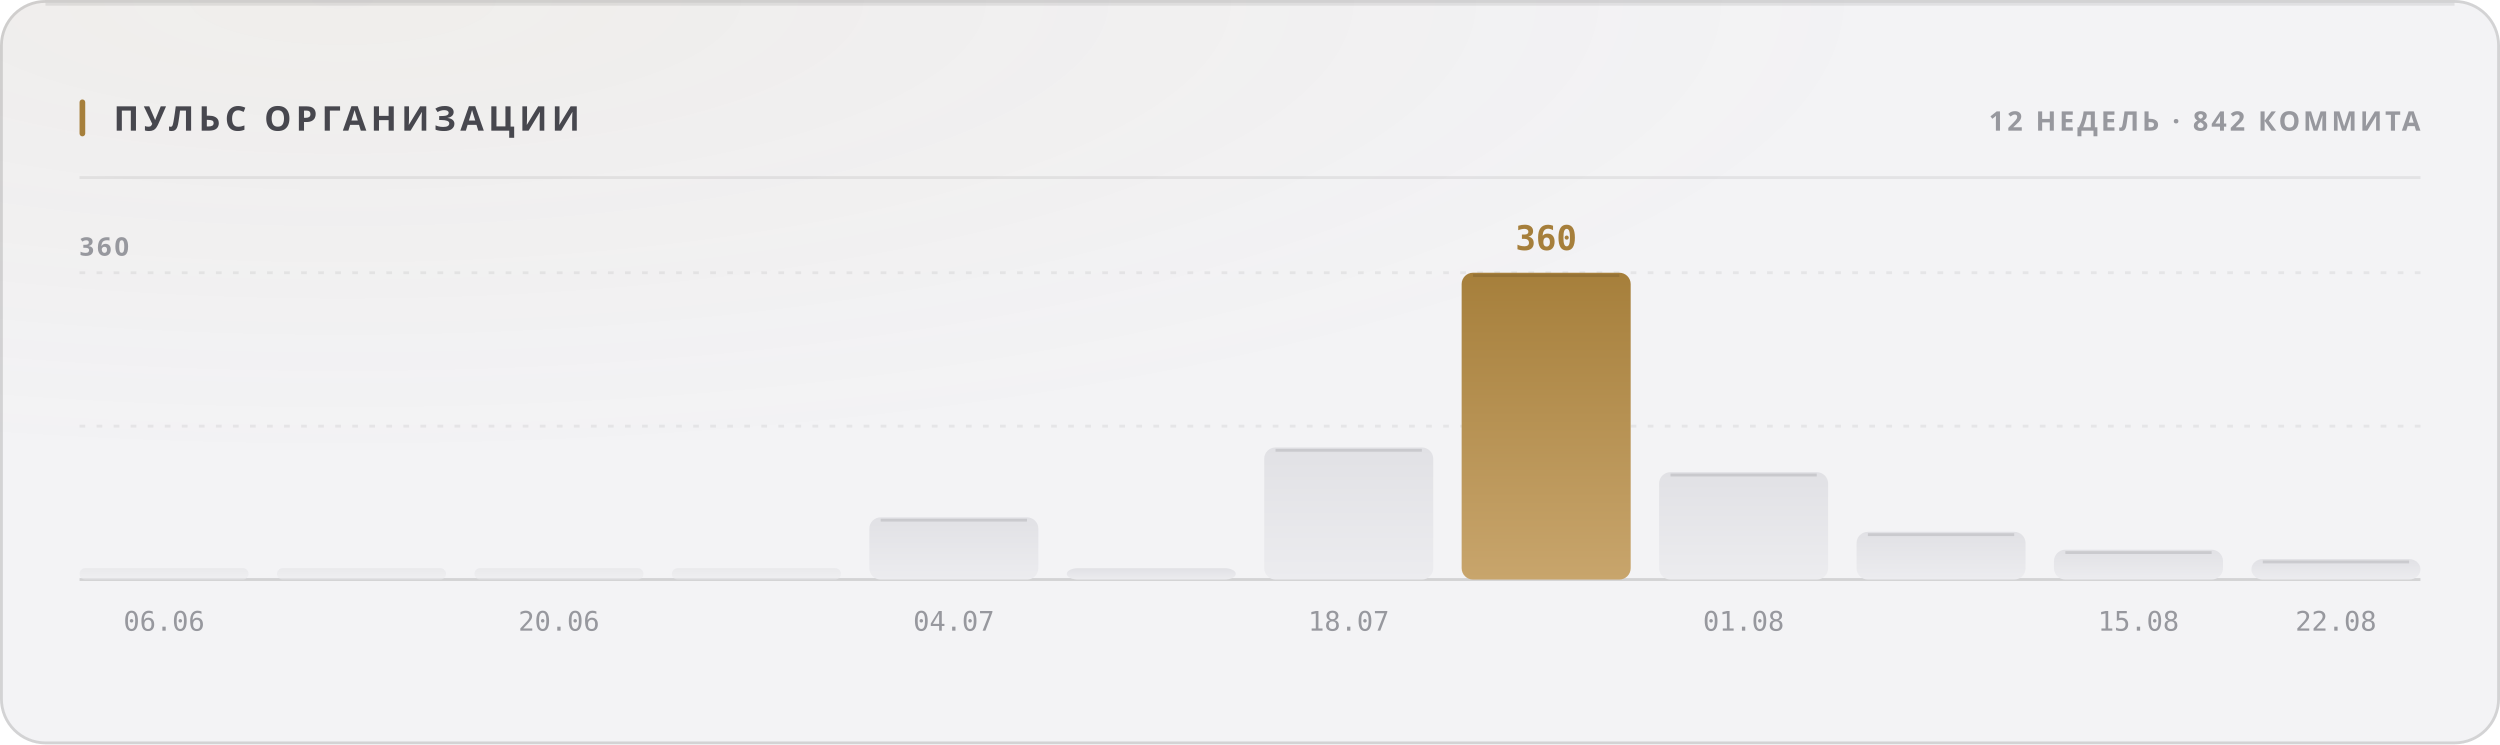
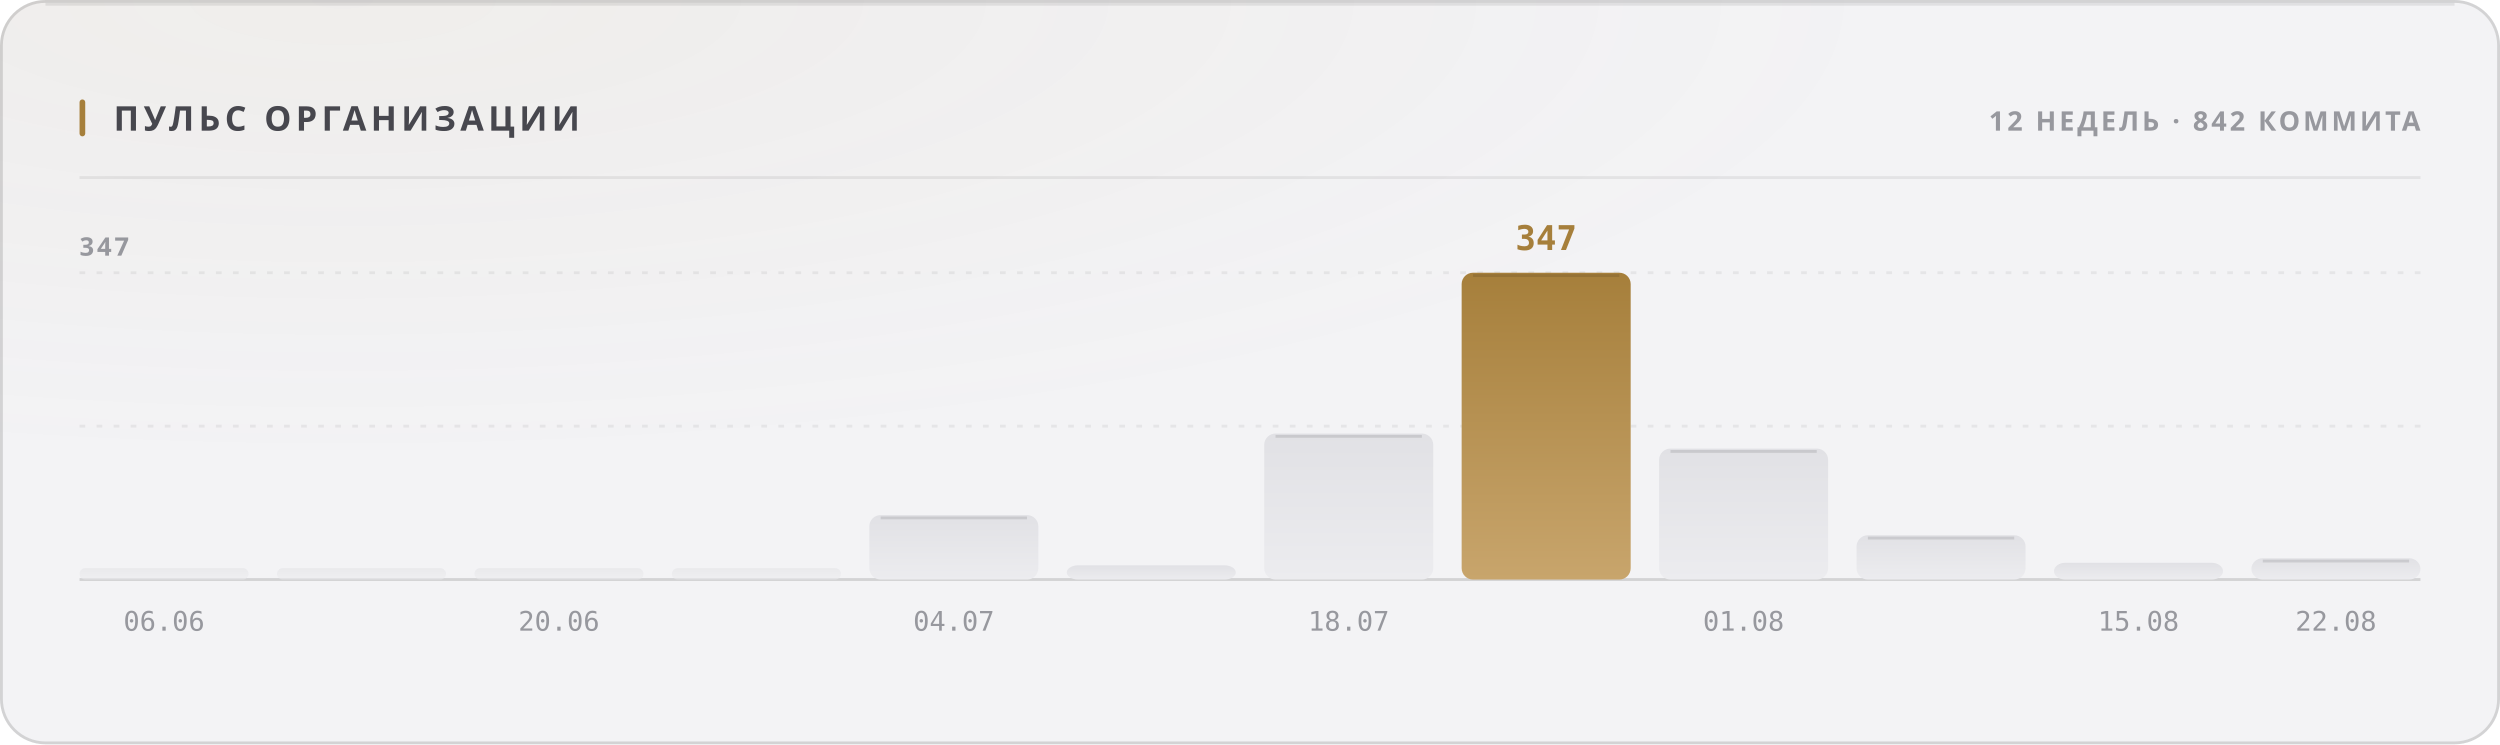
<svg xmlns="http://www.w3.org/2000/svg" width="880" height="262" viewBox="0 0 880 262" role="img">
  <style>
  text { font-family: -apple-system, BlinkMacSystemFont, 'Segoe UI', 'Noto Sans', Helvetica, Arial, sans-serif; }
  .mono { font-family: ui-monospace, 'SF Mono', 'Cascadia Mono', 'DejaVu Sans Mono', Menlo, Consolas, monospace; font-variant-numeric: tabular-nums; }
  .caps { letter-spacing: .1em; text-transform: uppercase; }

  @keyframes sheen  { from { transform: translateX(-120%); } to { transform: translateX(260%); } }
  @keyframes rise   { from { opacity: 0; transform: translateY(6px); } to { opacity: 1; transform: none; } }
  @keyframes slide  { from { opacity: 0; transform: translateX(-8px); } to { opacity: 1; transform: none; } }
  @keyframes grow   { from { transform: scaleY(0); } to { transform: scaleY(1); } }
  @keyframes widen  { from { transform: scaleX(0); } to { transform: scaleX(1); } }
  @keyframes draw   { from { stroke-dashoffset: 200; } to { stroke-dashoffset: 0; } }

  .sheen { animation: sheen 5.5s cubic-bezier(.45,0,.2,1) infinite; }
  .rise  { animation: rise .5s cubic-bezier(.16,1,.3,1) both; }
  .slide { animation: slide .42s cubic-bezier(.16,1,.3,1) both; }
  .bar   { transform-box: fill-box; transform-origin: 50% 100%;
           animation: grow .62s cubic-bezier(.16,1,.3,1) both; }
  .fill  { transform-box: fill-box; transform-origin: 0% 50%;
           animation: widen .8s cubic-bezier(.16,1,.3,1) both; }
  /* The hidden start state lives in the keyframes, never in the static rule.
     A renderer that ignores CSS animations then falls back to the FINISHED
     state — a drawn line, visible text — instead of an empty panel. */
  .spark { stroke-dasharray: 200;
           animation: draw 1.1s cubic-bezier(.16,1,.3,1) both; }

  @media (prefers-reduced-motion: reduce) {
    .sheen { animation: none; opacity: 0; }
    .rise, .slide, .bar, .fill, .spark { animation: none; opacity: 1; transform: none;
                                         stroke-dashoffset: 0; }
  }</style>
  <defs>
    <filter id="grain1" x="0" y="0" width="100%" height="100%">
      <feTurbulence type="fractalNoise" baseFrequency="0.82" numOctaves="3" stitchTiles="stitch" />
      <feColorMatrix type="saturate" values="0" />
    </filter>
    <radialGradient id="wash2" cx="14%" cy="0%" r="62%">
      <stop offset="0%" stop-color="#a67f3b" stop-opacity="0.05" />
      <stop offset="100%" stop-color="#a67f3b" stop-opacity="0" />
    </radialGradient>
    <linearGradient id="barfill3" x1="0" y1="0" x2="0" y2="1">
      <stop offset="0%" stop-color="#e1e1e5" />
      <stop offset="100%" stop-color="#ececef" />
    </linearGradient>
    <linearGradient id="barfill4" x1="0" y1="0" x2="0" y2="1">
      <stop offset="0%" stop-color="#e1e1e5" />
      <stop offset="100%" stop-color="#ececef" />
    </linearGradient>
    <linearGradient id="barfill5" x1="0" y1="0" x2="0" y2="1">
      <stop offset="0%" stop-color="#e1e1e5" />
      <stop offset="100%" stop-color="#ececef" />
    </linearGradient>
    <linearGradient id="barfill6" x1="0" y1="0" x2="0" y2="1">
      <stop offset="0%" stop-color="#e1e1e5" />
      <stop offset="100%" stop-color="#ececef" />
    </linearGradient>
    <linearGradient id="barfill7" x1="0" y1="0" x2="0" y2="1">
      <stop offset="0%" stop-color="#e1e1e5" />
      <stop offset="100%" stop-color="#ececef" />
    </linearGradient>
    <linearGradient id="barfill8" x1="0" y1="0" x2="0" y2="1">
      <stop offset="0%" stop-color="#e1e1e5" />
      <stop offset="100%" stop-color="#ececef" />
    </linearGradient>
    <linearGradient id="barfill9" x1="0" y1="0" x2="0" y2="1">
      <stop offset="0%" stop-color="#e1e1e5" />
      <stop offset="100%" stop-color="#ececef" />
    </linearGradient>
    <linearGradient id="barfill10" x1="0" y1="0" x2="0" y2="1">
      <stop offset="0%" stop-color="#a67f3b" />
      <stop offset="100%" stop-color="#c8a56c" />
    </linearGradient>
    <linearGradient id="barfill11" x1="0" y1="0" x2="0" y2="1">
      <stop offset="0%" stop-color="#e1e1e5" />
      <stop offset="100%" stop-color="#ececef" />
    </linearGradient>
    <linearGradient id="barfill12" x1="0" y1="0" x2="0" y2="1">
      <stop offset="0%" stop-color="#e1e1e5" />
      <stop offset="100%" stop-color="#ececef" />
    </linearGradient>
    <linearGradient id="barfill13" x1="0" y1="0" x2="0" y2="1">
      <stop offset="0%" stop-color="#e1e1e5" />
      <stop offset="100%" stop-color="#ececef" />
    </linearGradient>
    <linearGradient id="barfill14" x1="0" y1="0" x2="0" y2="1">
      <stop offset="0%" stop-color="#e1e1e5" />
      <stop offset="100%" stop-color="#ececef" />
    </linearGradient>
  </defs>
  <rect width="880" height="262" rx="16" fill="#f3f3f5" />
  <rect width="880" height="262" rx="16" fill="url(#wash2)" />
  <rect width="880" height="262" rx="16" filter="url(#grain1)" opacity="0.035" style="mix-blend-mode:overlay" />
  <rect x=".5" y=".5" width="879" height="261" rx="15.5" fill="none" stroke="rgba(10,10,12,0.14)" />
  <path d="M16 1.5 H864" stroke="rgba(10,10,12,0.08)" stroke-width="1" fill="none" />
  <rect x="28" y="35" width="2" height="13" rx="1" fill="#a67f3b" />
  <text x="40" y="46" font-size="12" font-weight="700" fill="#47474e" letter-spacing="0.13em">ПУЛЬС ОРГАНИЗАЦИИ</text>
  <text x="852" y="46" font-size="9.5" font-weight="600" fill="#97989e" text-anchor="end" letter-spacing="0.11em">12 НЕДЕЛЬ · 842 КОММИТА</text>
  <path d="M28 62.5 H852" stroke="rgba(10,10,12,0.07)" stroke-width="1" />
  <path d="M28 150.0 H852" stroke="rgba(10,10,12,0.06)" stroke-width="1" stroke-dasharray="2 4" />
  <path d="M28 96.0 H852" stroke="rgba(10,10,12,0.06)" stroke-width="1" stroke-dasharray="2 4" />
  <path d="M28 204 H852" stroke="rgba(10,10,12,0.14)" stroke-width="1" />
-   <text x="28" y="90" font-size="9" font-weight="600" fill="#97989e" letter-spacing="0.11em">360</text>
+   <text x="28" y="90" font-size="9" font-weight="600" fill="#97989e" letter-spacing="0.11em">347</text>
  <rect class="bar" x="28.0" y="200.0" width="59.5" height="4.0" rx="2" fill="url(#barfill3)" opacity="0.55" style="animation-delay:0s" />
  <text x="57.75" y="222" font-size="9.5" font-weight="400" fill="#97989e" text-anchor="middle" class="mono">06.06</text>
  <rect class="bar" x="97.5" y="200.0" width="59.5" height="4.0" rx="2" fill="url(#barfill4)" opacity="0.55" style="animation-delay:0.038s" />
  <rect class="bar" x="167.0" y="200.0" width="59.5" height="4.0" rx="2" fill="url(#barfill5)" opacity="0.55" style="animation-delay:0.076s" />
  <text x="196.75" y="222" font-size="9.5" font-weight="400" fill="#97989e" text-anchor="middle" class="mono">20.06</text>
  <rect class="bar" x="236.5" y="200.0" width="59.5" height="4.0" rx="2" fill="url(#barfill6)" opacity="0.55" style="animation-delay:0.114s" />
-   <rect class="bar" x="306.0" y="182.1" width="59.5" height="21.9" rx="4" fill="url(#barfill7)" opacity="1" style="animation-delay:0.152s" />
-   <path d="M310.0 183.1 H361.5" stroke="rgba(10,10,12,0.11)" stroke-width="1" />
+   <rect class="bar" x="306.0" y="181.3" width="59.5" height="22.7" rx="4" fill="url(#barfill7)" opacity="1" style="animation-delay:0.152s" />
+   <path d="M310.0 182.3 H361.5" stroke="rgba(10,10,12,0.11)" stroke-width="1" />
  <text x="335.75" y="222" font-size="9.5" font-weight="400" fill="#97989e" text-anchor="middle" class="mono">04.07</text>
-   <rect class="bar" x="375.5" y="200.0" width="59.5" height="4.0" rx="4" fill="url(#barfill8)" opacity="1" style="animation-delay:0.19s" />
-   <rect class="bar" x="445.0" y="157.5" width="59.5" height="46.5" rx="4" fill="url(#barfill9)" opacity="1" style="animation-delay:0.228s" />
-   <path d="M449.0 158.5 H500.5" stroke="rgba(10,10,12,0.11)" stroke-width="1" />
+   <rect class="bar" x="375.5" y="199.0" width="59.5" height="5.0" rx="4" fill="url(#barfill8)" opacity="1" style="animation-delay:0.19s" />
+   <rect class="bar" x="445.0" y="152.6" width="59.5" height="51.4" rx="4" fill="url(#barfill9)" opacity="1" style="animation-delay:0.228s" />
+   <path d="M449.0 153.6 H500.5" stroke="rgba(10,10,12,0.11)" stroke-width="1" />
  <text x="474.75" y="222" font-size="9.5" font-weight="400" fill="#97989e" text-anchor="middle" class="mono">18.07</text>
  <rect class="bar" x="514.5" y="96.0" width="59.5" height="108.0" rx="4" fill="url(#barfill10)" opacity="1" style="animation-delay:0.266s" />
  <path d="M518.5 97.0 H570.0" stroke="rgba(10,10,12,0.11)" stroke-width="1" />
-   <text x="544.25" y="88" font-size="12" font-weight="700" fill="#a67f3b" text-anchor="middle" class="mono rise" opacity="1">360</text>
-   <rect class="bar" x="584.0" y="166.2" width="59.5" height="37.8" rx="4" fill="url(#barfill11)" opacity="1" style="animation-delay:0.304s" />
-   <path d="M588.0 167.2 H639.5" stroke="rgba(10,10,12,0.11)" stroke-width="1" />
+   <text x="544.25" y="88" font-size="12" font-weight="700" fill="#a67f3b" text-anchor="middle" class="mono rise" opacity="1">347</text>
+   <rect class="bar" x="584.0" y="157.9" width="59.5" height="46.1" rx="4" fill="url(#barfill11)" opacity="1" style="animation-delay:0.304s" />
+   <path d="M588.0 158.9 H639.5" stroke="rgba(10,10,12,0.11)" stroke-width="1" />
  <text x="613.75" y="222" font-size="9.5" font-weight="400" fill="#97989e" text-anchor="middle" class="mono">01.08</text>
-   <rect class="bar" x="653.5" y="187.2" width="59.5" height="16.8" rx="4" fill="url(#barfill12)" opacity="1" style="animation-delay:0.342s" />
-   <path d="M657.5 188.2 H709.0" stroke="rgba(10,10,12,0.11)" stroke-width="1" />
-   <rect class="bar" x="723.0" y="193.5" width="59.5" height="10.5" rx="4" fill="url(#barfill13)" opacity="1" style="animation-delay:0.38s" />
-   <path d="M727.0 194.5 H778.5" stroke="rgba(10,10,12,0.11)" stroke-width="1" />
+   <rect class="bar" x="653.5" y="188.4" width="59.5" height="15.6" rx="4" fill="url(#barfill12)" opacity="1" style="animation-delay:0.342s" />
+   <path d="M657.5 189.4 H709.0" stroke="rgba(10,10,12,0.11)" stroke-width="1" />
+   <rect class="bar" x="723.0" y="198.1" width="59.5" height="5.9" rx="4" fill="url(#barfill13)" opacity="1" style="animation-delay:0.38s" />
  <text x="752.75" y="222" font-size="9.5" font-weight="400" fill="#97989e" text-anchor="middle" class="mono">15.08</text>
-   <rect class="bar" x="792.5" y="196.8" width="59.5" height="7.2" rx="4" fill="url(#barfill14)" opacity="1" style="animation-delay:0.418s" />
-   <path d="M796.5 197.8 H848.0" stroke="rgba(10,10,12,0.11)" stroke-width="1" />
+   <rect class="bar" x="792.5" y="196.5" width="59.5" height="7.5" rx="4" fill="url(#barfill14)" opacity="1" style="animation-delay:0.418s" />
+   <path d="M796.5 197.5 H848.0" stroke="rgba(10,10,12,0.11)" stroke-width="1" />
  <text x="822.25" y="222" font-size="9.5" font-weight="400" fill="#97989e" text-anchor="middle" class="mono">22.08</text>
</svg>
